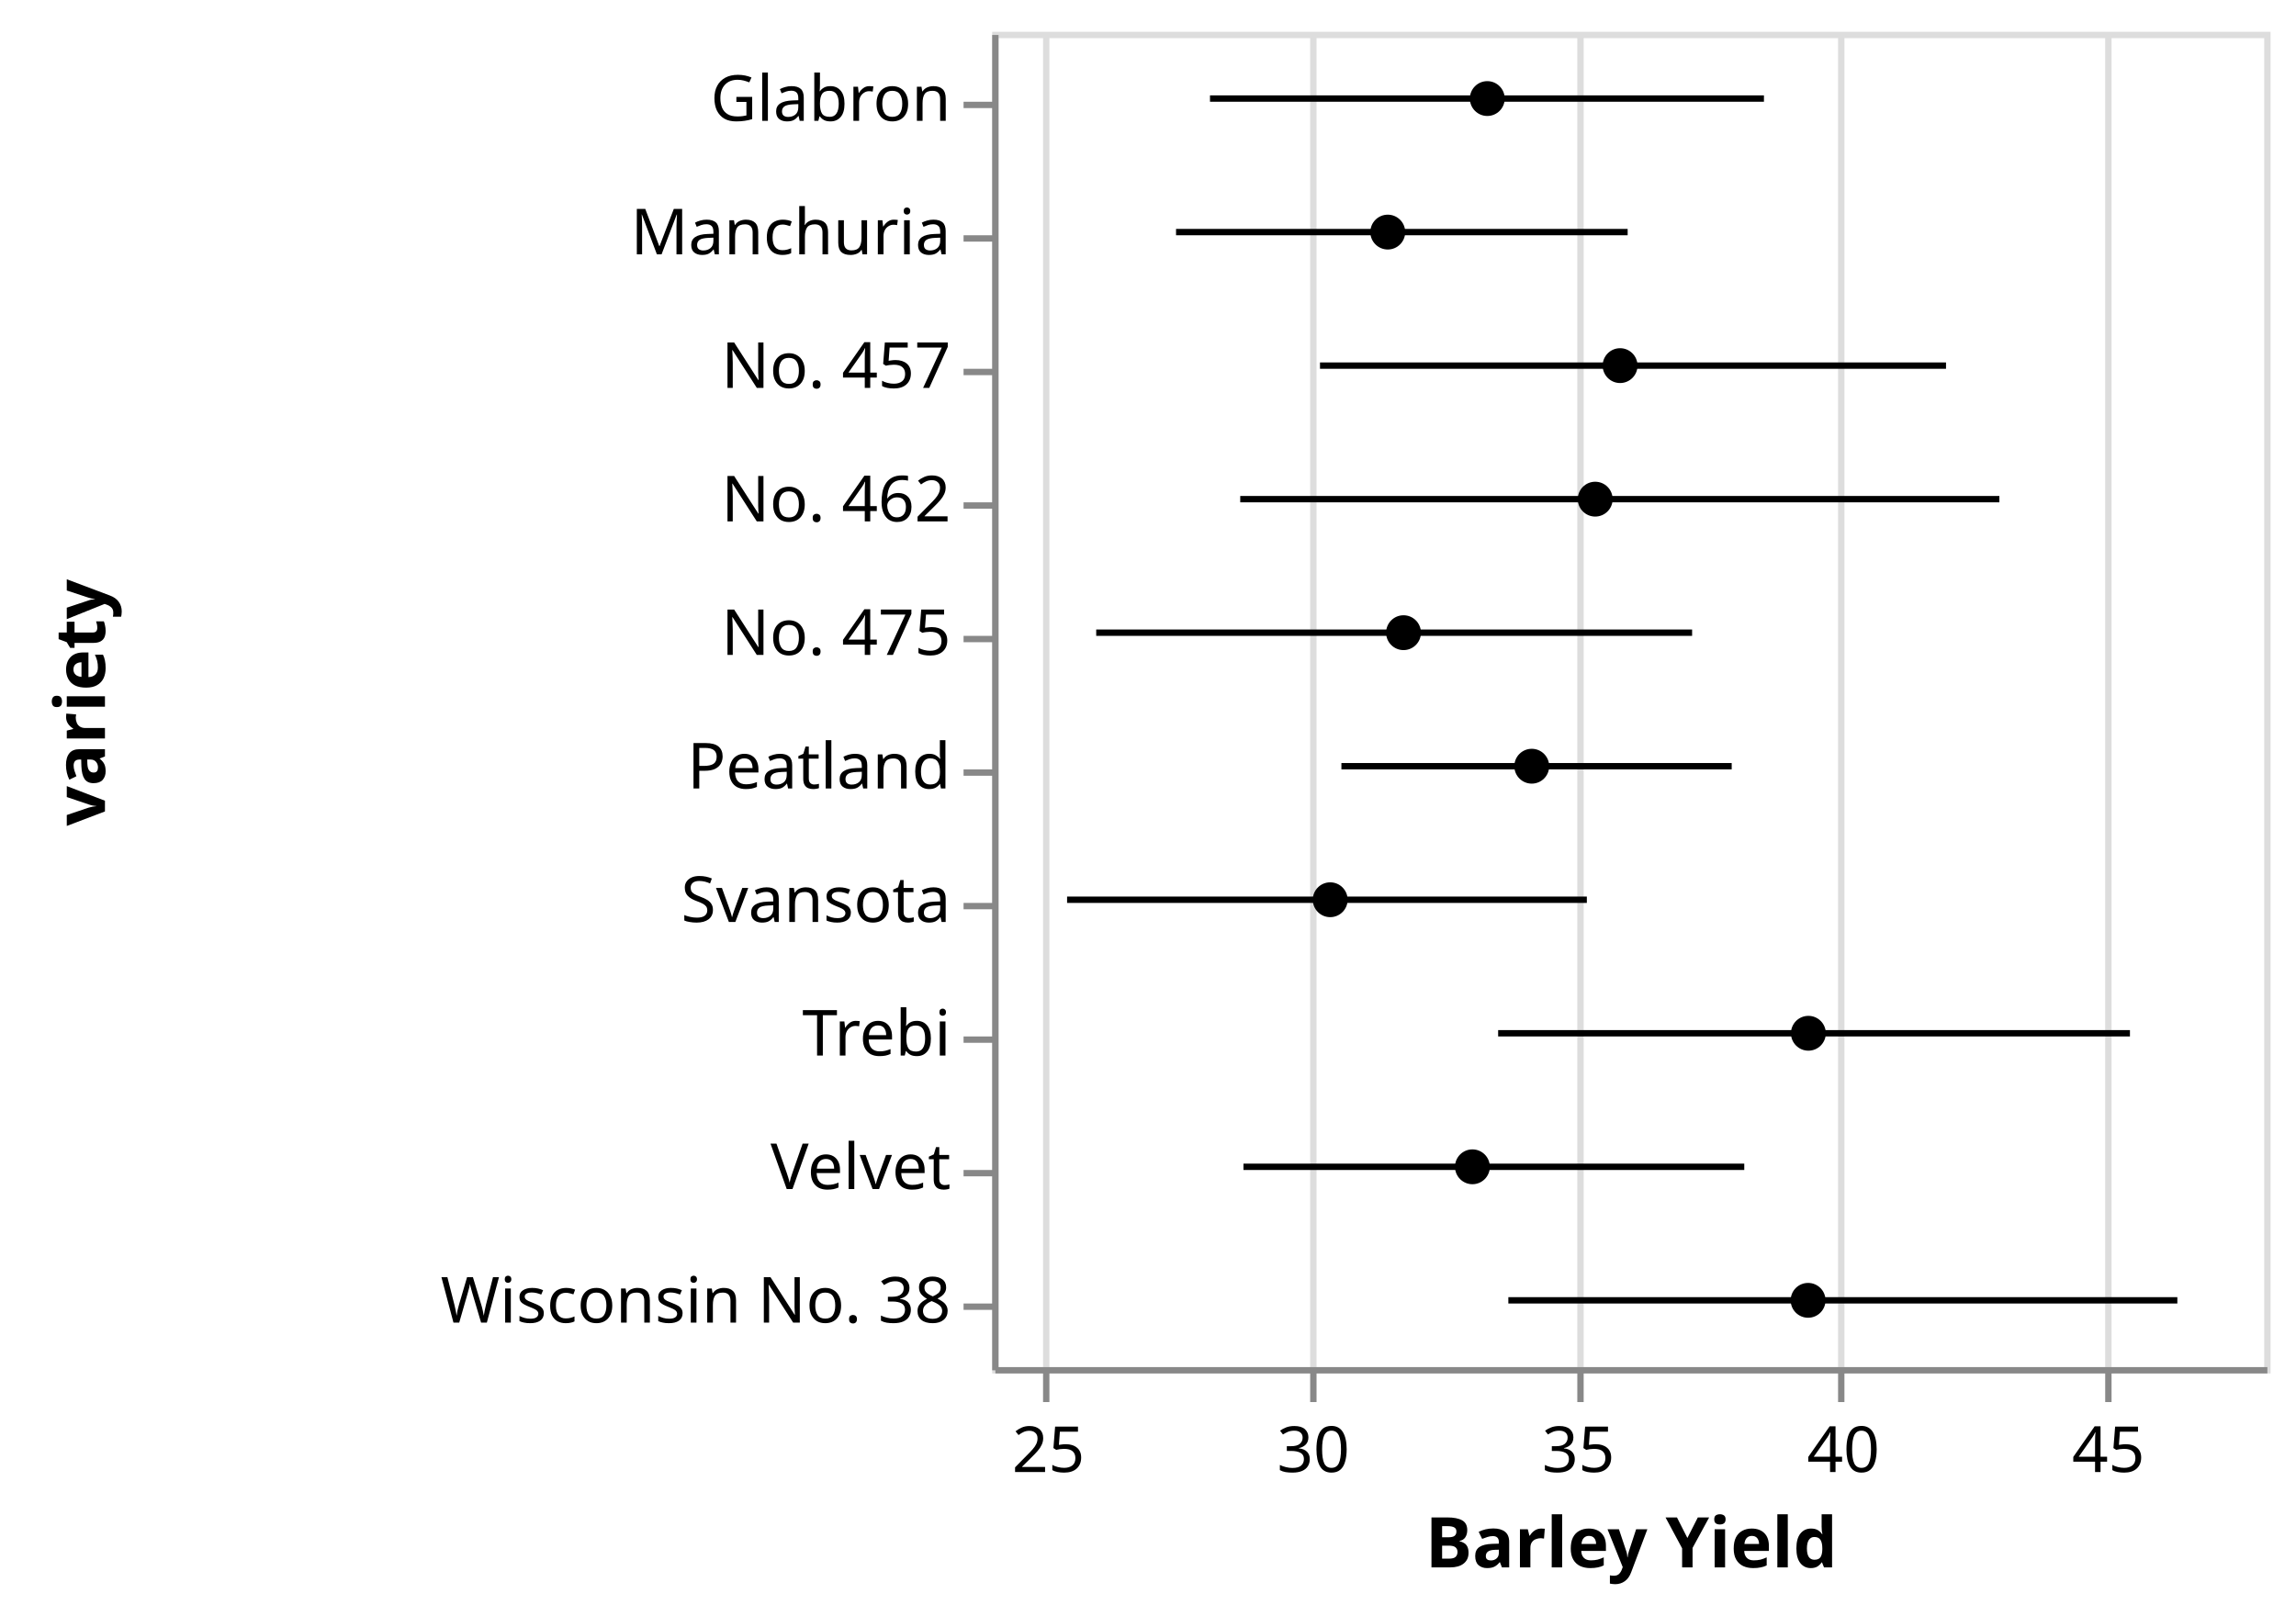
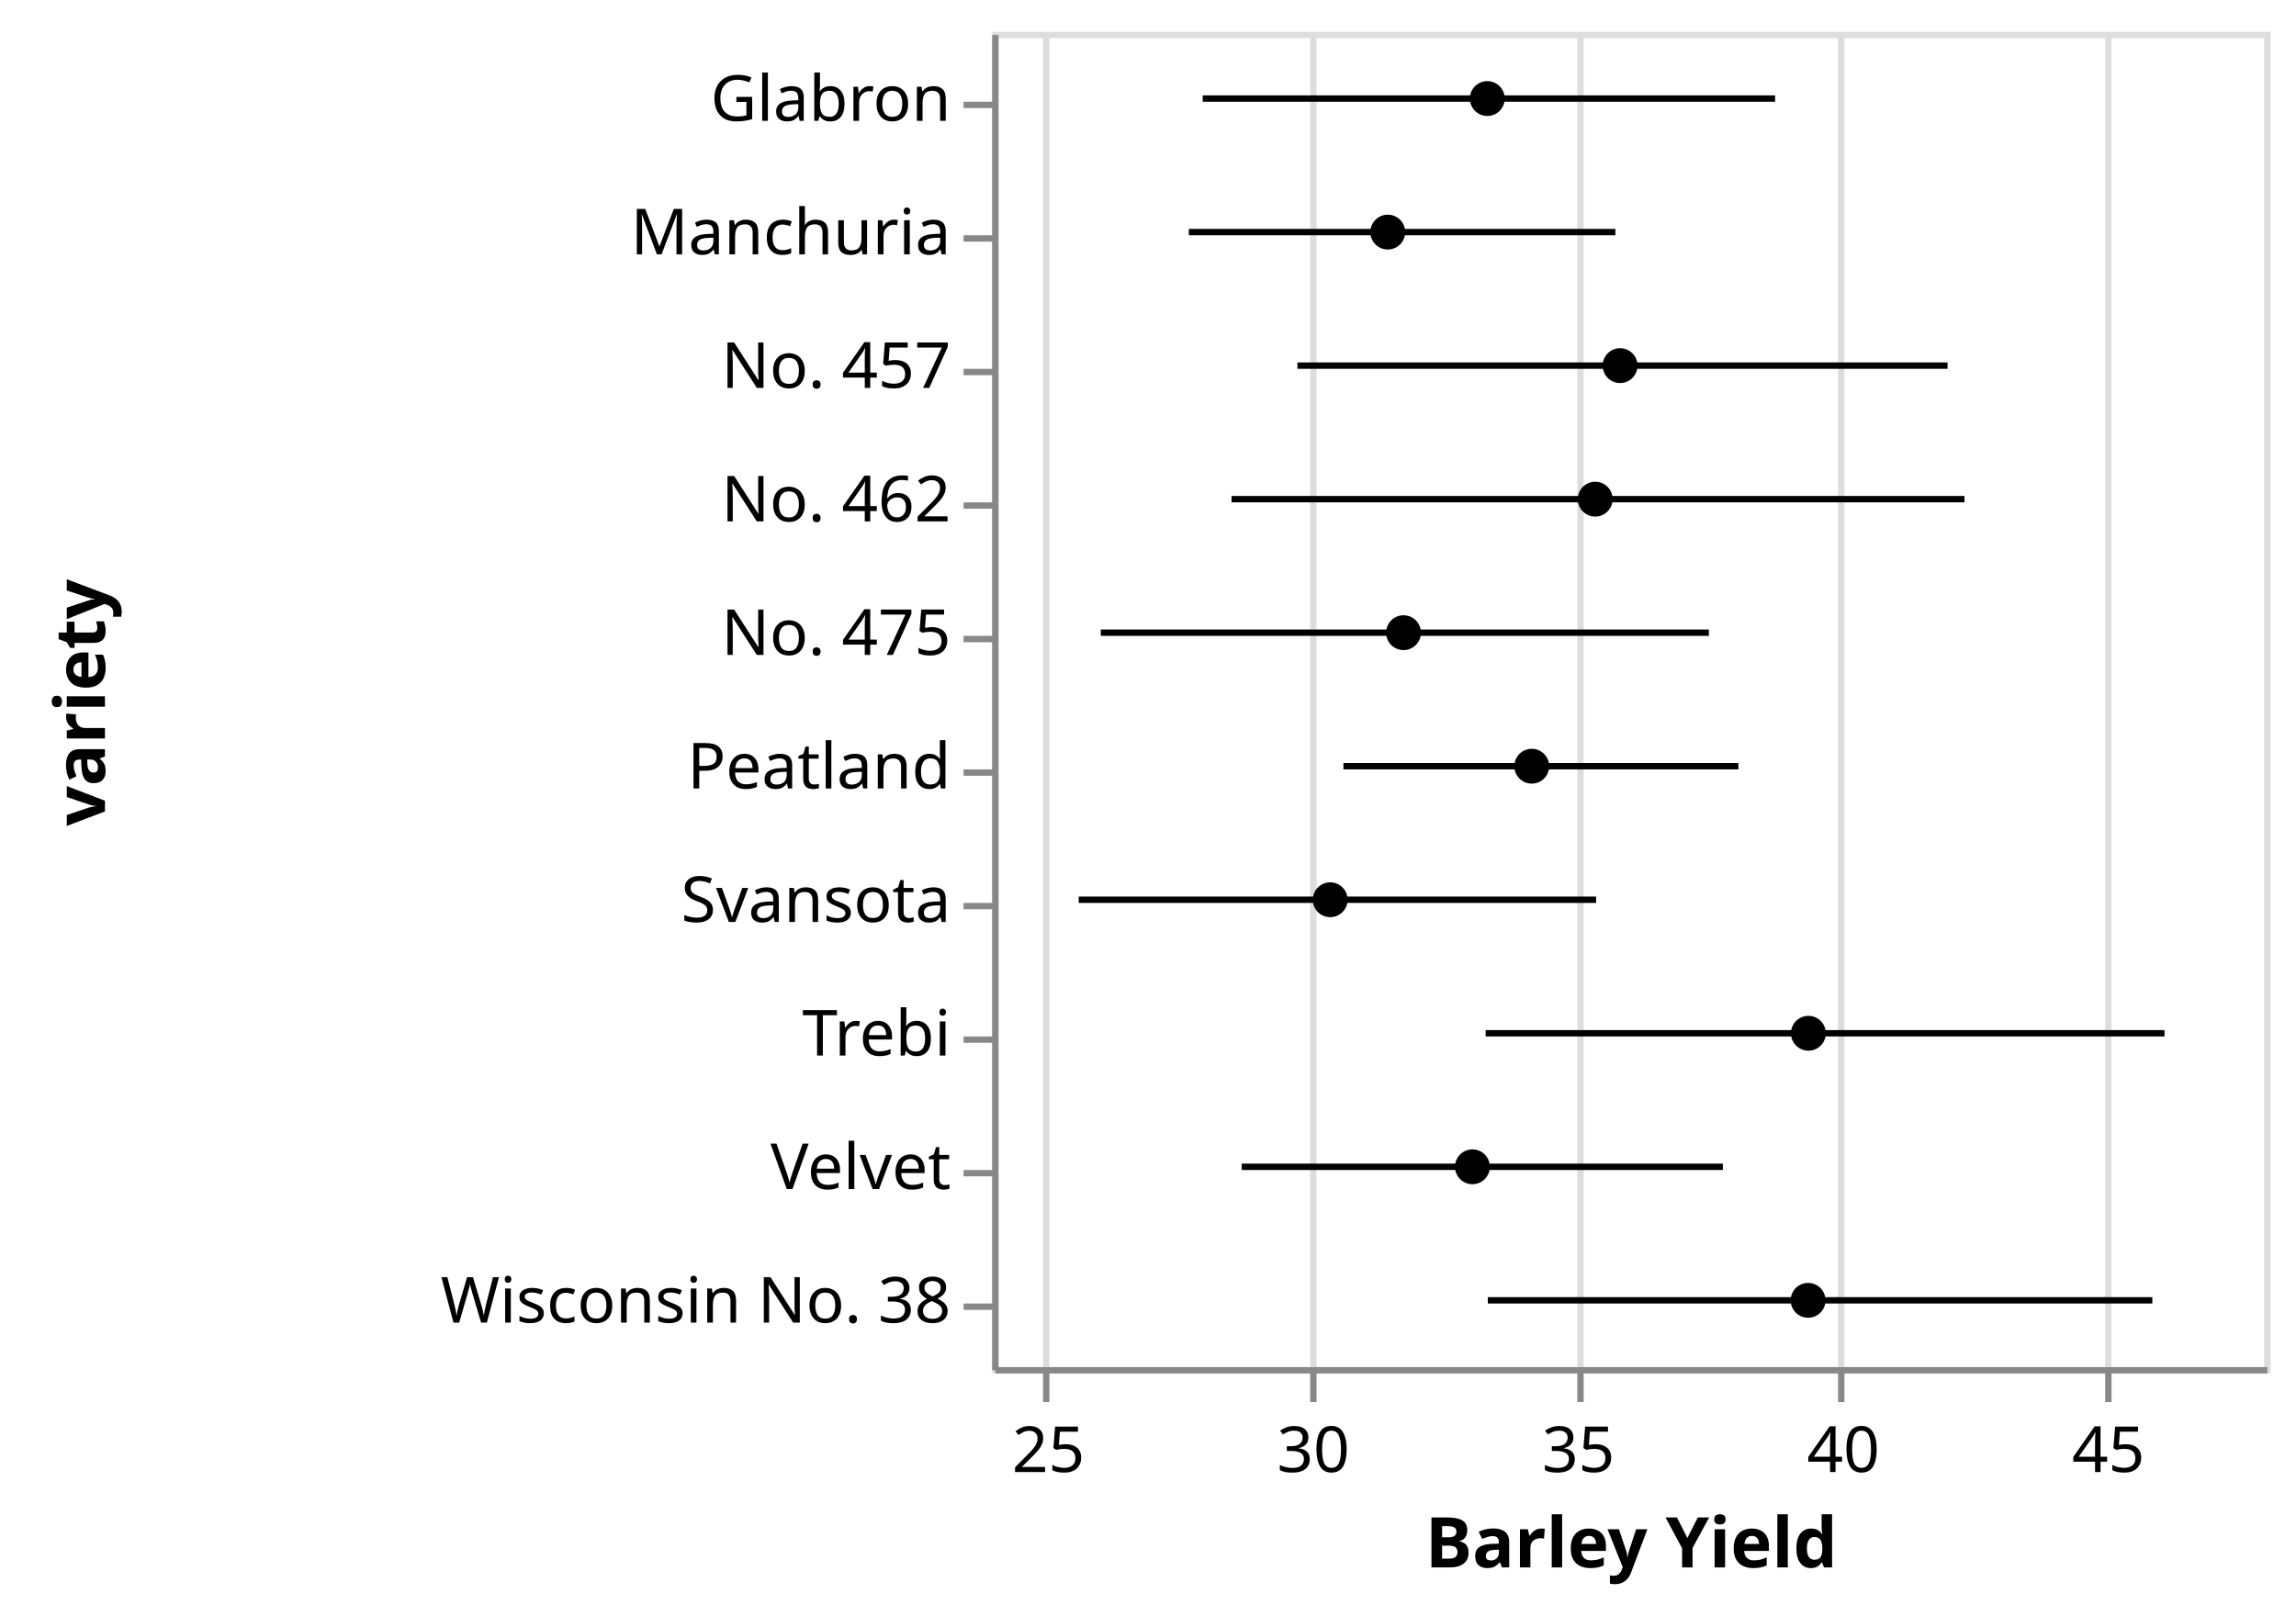
<svg xmlns="http://www.w3.org/2000/svg" class="marks" width="361" height="254" viewBox="0 0 361 254" version="1.1">
  <g transform="translate(156,5)">
    <g class="mark-group role-frame root">
      <g transform="translate(0,0)">
        <path class="background" d="M0.5,0.5h200v210h-200Z" style="fill: transparent; stroke: #ddd;" />
        <g>
          <g class="mark-group role-axis">
            <g transform="translate(0.5,210.5)">
              <path class="background" d="M0,0h0v0h0Z" style="pointer-events: none; fill: none;" />
              <g>
                <g class="mark-rule role-axis-grid" style="pointer-events: none;">
                  <line transform="translate(8,0)" x2="0" y2="-210" style="fill: none; stroke: #ddd; stroke-width: 1; stroke-dasharray: ; opacity: 1;" />
                  <line transform="translate(50,0)" x2="0" y2="-210" style="fill: none; stroke: #ddd; stroke-width: 1; stroke-dasharray: ; opacity: 1;" />
                  <line transform="translate(92,0)" x2="0" y2="-210" style="fill: none; stroke: #ddd; stroke-width: 1; stroke-dasharray: ; opacity: 1;" />
                  <line transform="translate(133,0)" x2="0" y2="-210" style="fill: none; stroke: #ddd; stroke-width: 1; stroke-dasharray: ; opacity: 1;" />
                  <line transform="translate(175,0)" x2="0" y2="-210" style="fill: none; stroke: #ddd; stroke-width: 1; stroke-dasharray: ; opacity: 1;" />
                </g>
              </g>
            </g>
          </g>
          <g class="mark-symbol role-mark layer_0_marks">
            <path transform="translate(62.19908,31.5)" d="M2.739,0A2.739,2.739,0,1,1,-2.739,0A2.739,2.739,0,1,1,2.739,0" style="fill: black; stroke-width: 2;" />
            <path transform="translate(77.84722,10.5)" d="M2.739,0A2.739,2.739,0,1,1,-2.739,0A2.739,2.739,0,1,1,2.739,0" style="fill: black; stroke-width: 2;" />
            <path transform="translate(53.14815,136.5)" d="M2.739,0A2.739,2.739,0,1,1,-2.739,0A2.739,2.739,0,1,1,2.739,0" style="fill: black; stroke-width: 2;" />
            <path transform="translate(75.50924,178.5)" d="M2.739,0A2.739,2.739,0,1,1,-2.739,0A2.739,2.739,0,1,1,2.739,0" style="fill: black; stroke-width: 2;" />
            <path transform="translate(128.3333,157.5)" d="M2.739,0A2.739,2.739,0,1,1,-2.739,0A2.739,2.739,0,1,1,2.739,0" style="fill: black; stroke-width: 2;" />
            <path transform="translate(98.72687,52.5)" d="M2.739,0A2.739,2.739,0,1,1,-2.739,0A2.739,2.739,0,1,1,2.739,0" style="fill: black; stroke-width: 2;" />
            <path transform="translate(94.81484,73.5)" d="M2.739,0A2.739,2.739,0,1,1,-2.739,0A2.739,2.739,0,1,1,2.739,0" style="fill: black; stroke-width: 2;" />
            <path transform="translate(84.83797,115.5)" d="M2.739,0A2.739,2.739,0,1,1,-2.739,0A2.739,2.739,0,1,1,2.739,0" style="fill: black; stroke-width: 2;" />
            <path transform="translate(64.67592,94.5)" d="M2.739,0A2.739,2.739,0,1,1,-2.739,0A2.739,2.739,0,1,1,2.739,0" style="fill: black; stroke-width: 2;" />
            <path transform="translate(128.287,199.5)" d="M2.739,0A2.739,2.739,0,1,1,-2.739,0A2.739,2.739,0,1,1,2.739,0" style="fill: black; stroke-width: 2;" />
          </g>
          <g class="mark-rule role-mark layer_1_marks">
-             <line transform="translate(28.90973,31.5)" x2="71.006" y2="0" style="fill: none; stroke: black;" />
-             <line transform="translate(34.24825,10.5)" x2="87.096" y2="0" style="fill: none; stroke: black;" />
-             <line transform="translate(11.77836,136.5)" x2="81.721" y2="0" style="fill: none; stroke: black;" />
-             <line transform="translate(39.51041,178.5)" x2="78.741" y2="0" style="fill: none; stroke: black;" />
-             <line transform="translate(79.55323,157.5)" x2="99.338" y2="0" style="fill: none; stroke: black;" />
-             <line transform="translate(51.54284,52.5)" x2="98.429" y2="0" style="fill: none; stroke: black;" />
-             <line transform="translate(39.0029,73.5)" x2="119.359" y2="0" style="fill: none; stroke: black;" />
-             <line transform="translate(54.90915,115.5)" x2="61.365" y2="0" style="fill: none; stroke: black;" />
-             <line transform="translate(16.35706,94.5)" x2="93.693" y2="0" style="fill: none; stroke: black;" />
-             <line transform="translate(81.158,199.5)" x2="105.186" y2="0" style="fill: none; stroke: black;" />
+             <line transform="translate(30.92188,31.5)" x2="67.065" y2="0" style="fill: none; stroke: black;" />
+             <line transform="translate(33.10128,10.5)" x2="90.003" y2="0" style="fill: none; stroke: black;" />
+             <line transform="translate(13.60879,136.5)" x2="81.348" y2="0" style="fill: none; stroke: black;" />
+             <line transform="translate(39.2332,178.5)" x2="75.655" y2="0" style="fill: none; stroke: black;" />
+             <line transform="translate(77.5891,157.5)" x2="106.738" y2="0" style="fill: none; stroke: black;" />
+             <line transform="translate(47.99596,52.5)" x2="102.216" y2="0" style="fill: none; stroke: black;" />
+             <line transform="translate(37.63369,73.5)" x2="115.243" y2="0" style="fill: none; stroke: black;" />
+             <line transform="translate(55.23034,115.5)" x2="62.093" y2="0" style="fill: none; stroke: black;" />
+             <line transform="translate(17.07465,94.5)" x2="95.612" y2="0" style="fill: none; stroke: black;" />
+             <line transform="translate(77.92767,199.5)" x2="104.485" y2="0" style="fill: none; stroke: black;" />
          </g>
          <g class="mark-group role-axis">
            <g transform="translate(0.5,210.5)">
              <path class="background" d="M0,0h0v0h0Z" style="pointer-events: none; fill: none;" />
              <g>
                <g class="mark-rule role-axis-tick" style="pointer-events: none;">
                  <line transform="translate(8,0)" x2="0" y2="5" style="fill: none; stroke: #888; stroke-width: 1; opacity: 1;" />
                  <line transform="translate(50,0)" x2="0" y2="5" style="fill: none; stroke: #888; stroke-width: 1; opacity: 1;" />
                  <line transform="translate(92,0)" x2="0" y2="5" style="fill: none; stroke: #888; stroke-width: 1; opacity: 1;" />
                  <line transform="translate(133,0)" x2="0" y2="5" style="fill: none; stroke: #888; stroke-width: 1; opacity: 1;" />
                  <line transform="translate(175,0)" x2="0" y2="5" style="fill: none; stroke: #888; stroke-width: 1; opacity: 1;" />
                </g>
                <g class="mark-text role-axis-label" style="pointer-events: none;">
                  <text text-anchor="middle" transform="translate(8.333333,16)" style="font: 10px sans-serif; fill: #000; opacity: 1;">25</text>
                  <text text-anchor="middle" transform="translate(50,16)" style="font: 10px sans-serif; fill: #000; opacity: 1;">30</text>
                  <text text-anchor="middle" transform="translate(91.66667,16)" style="font: 10px sans-serif; fill: #000; opacity: 1;">35</text>
                  <text text-anchor="middle" transform="translate(133.3333,16)" style="font: 10px sans-serif; fill: #000; opacity: 1;">40</text>
                  <text text-anchor="middle" transform="translate(175,16)" style="font: 10px sans-serif; fill: #000; opacity: 1;">45</text>
                </g>
                <g class="mark-rule role-axis-domain" style="pointer-events: none;">
                  <line transform="translate(0,0)" x2="200" y2="0" style="fill: none; stroke: #888; stroke-width: 1; opacity: 1;" />
                </g>
                <g class="mark-text role-axis-title" style="pointer-events: none;">
                  <text text-anchor="middle" transform="translate(100,31)" style="font: bold 11px sans-serif; fill: #000; opacity: 1;">Barley Yield</text>
                </g>
              </g>
            </g>
          </g>
          <g class="mark-group role-axis">
            <g transform="translate(0.5,0.5)">
              <path class="background" d="M0,0h0v0h0Z" style="pointer-events: none; fill: none;" />
              <g>
                <g class="mark-rule role-axis-tick" style="pointer-events: none;">
                  <line transform="translate(0,11)" x2="-5" y2="0" style="fill: none; stroke: #888; stroke-width: 1; opacity: 1;" />
                  <line transform="translate(0,32)" x2="-5" y2="0" style="fill: none; stroke: #888; stroke-width: 1; opacity: 1;" />
                  <line transform="translate(0,53)" x2="-5" y2="0" style="fill: none; stroke: #888; stroke-width: 1; opacity: 1;" />
                  <line transform="translate(0,74)" x2="-5" y2="0" style="fill: none; stroke: #888; stroke-width: 1; opacity: 1;" />
                  <line transform="translate(0,95)" x2="-5" y2="0" style="fill: none; stroke: #888; stroke-width: 1; opacity: 1;" />
                  <line transform="translate(0,116)" x2="-5" y2="0" style="fill: none; stroke: #888; stroke-width: 1; opacity: 1;" />
                  <line transform="translate(0,137)" x2="-5" y2="0" style="fill: none; stroke: #888; stroke-width: 1; opacity: 1;" />
                  <line transform="translate(0,158)" x2="-5" y2="0" style="fill: none; stroke: #888; stroke-width: 1; opacity: 1;" />
                  <line transform="translate(0,179)" x2="-5" y2="0" style="fill: none; stroke: #888; stroke-width: 1; opacity: 1;" />
                  <line transform="translate(0,200)" x2="-5" y2="0" style="fill: none; stroke: #888; stroke-width: 1; opacity: 1;" />
                </g>
                <g class="mark-text role-axis-label" style="pointer-events: none;">
                  <text text-anchor="end" transform="translate(-7,13.5)" style="font: 10px sans-serif; fill: #000; opacity: 1;">Glabron</text>
                  <text text-anchor="end" transform="translate(-7,34.5)" style="font: 10px sans-serif; fill: #000; opacity: 1;">Manchuria</text>
                  <text text-anchor="end" transform="translate(-7,55.5)" style="font: 10px sans-serif; fill: #000; opacity: 1;">No. 457</text>
                  <text text-anchor="end" transform="translate(-7,76.5)" style="font: 10px sans-serif; fill: #000; opacity: 1;">No. 462</text>
                  <text text-anchor="end" transform="translate(-7,97.5)" style="font: 10px sans-serif; fill: #000; opacity: 1;">No. 475</text>
                  <text text-anchor="end" transform="translate(-7,118.5)" style="font: 10px sans-serif; fill: #000; opacity: 1;">Peatland</text>
                  <text text-anchor="end" transform="translate(-7,139.5)" style="font: 10px sans-serif; fill: #000; opacity: 1;">Svansota</text>
                  <text text-anchor="end" transform="translate(-7,160.5)" style="font: 10px sans-serif; fill: #000; opacity: 1;">Trebi</text>
                  <text text-anchor="end" transform="translate(-7,181.5)" style="font: 10px sans-serif; fill: #000; opacity: 1;">Velvet</text>
                  <text text-anchor="end" transform="translate(-7,202.5)" style="font: 10px sans-serif; fill: #000; opacity: 1;">Wisconsin No. 38</text>
                </g>
                <g class="mark-rule role-axis-domain" style="pointer-events: none;">
                  <line transform="translate(0,0)" x2="0" y2="210" style="fill: none; stroke: #888; stroke-width: 1; opacity: 1;" />
                </g>
                <g class="mark-text role-axis-title" style="pointer-events: none;">
                  <text text-anchor="middle" transform="translate(-138,105) rotate(-90) translate(0,-2)" style="font: bold 11px sans-serif; fill: #000; opacity: 1;">variety</text>
                </g>
              </g>
            </g>
          </g>
        </g>
      </g>
    </g>
  </g>
</svg>
